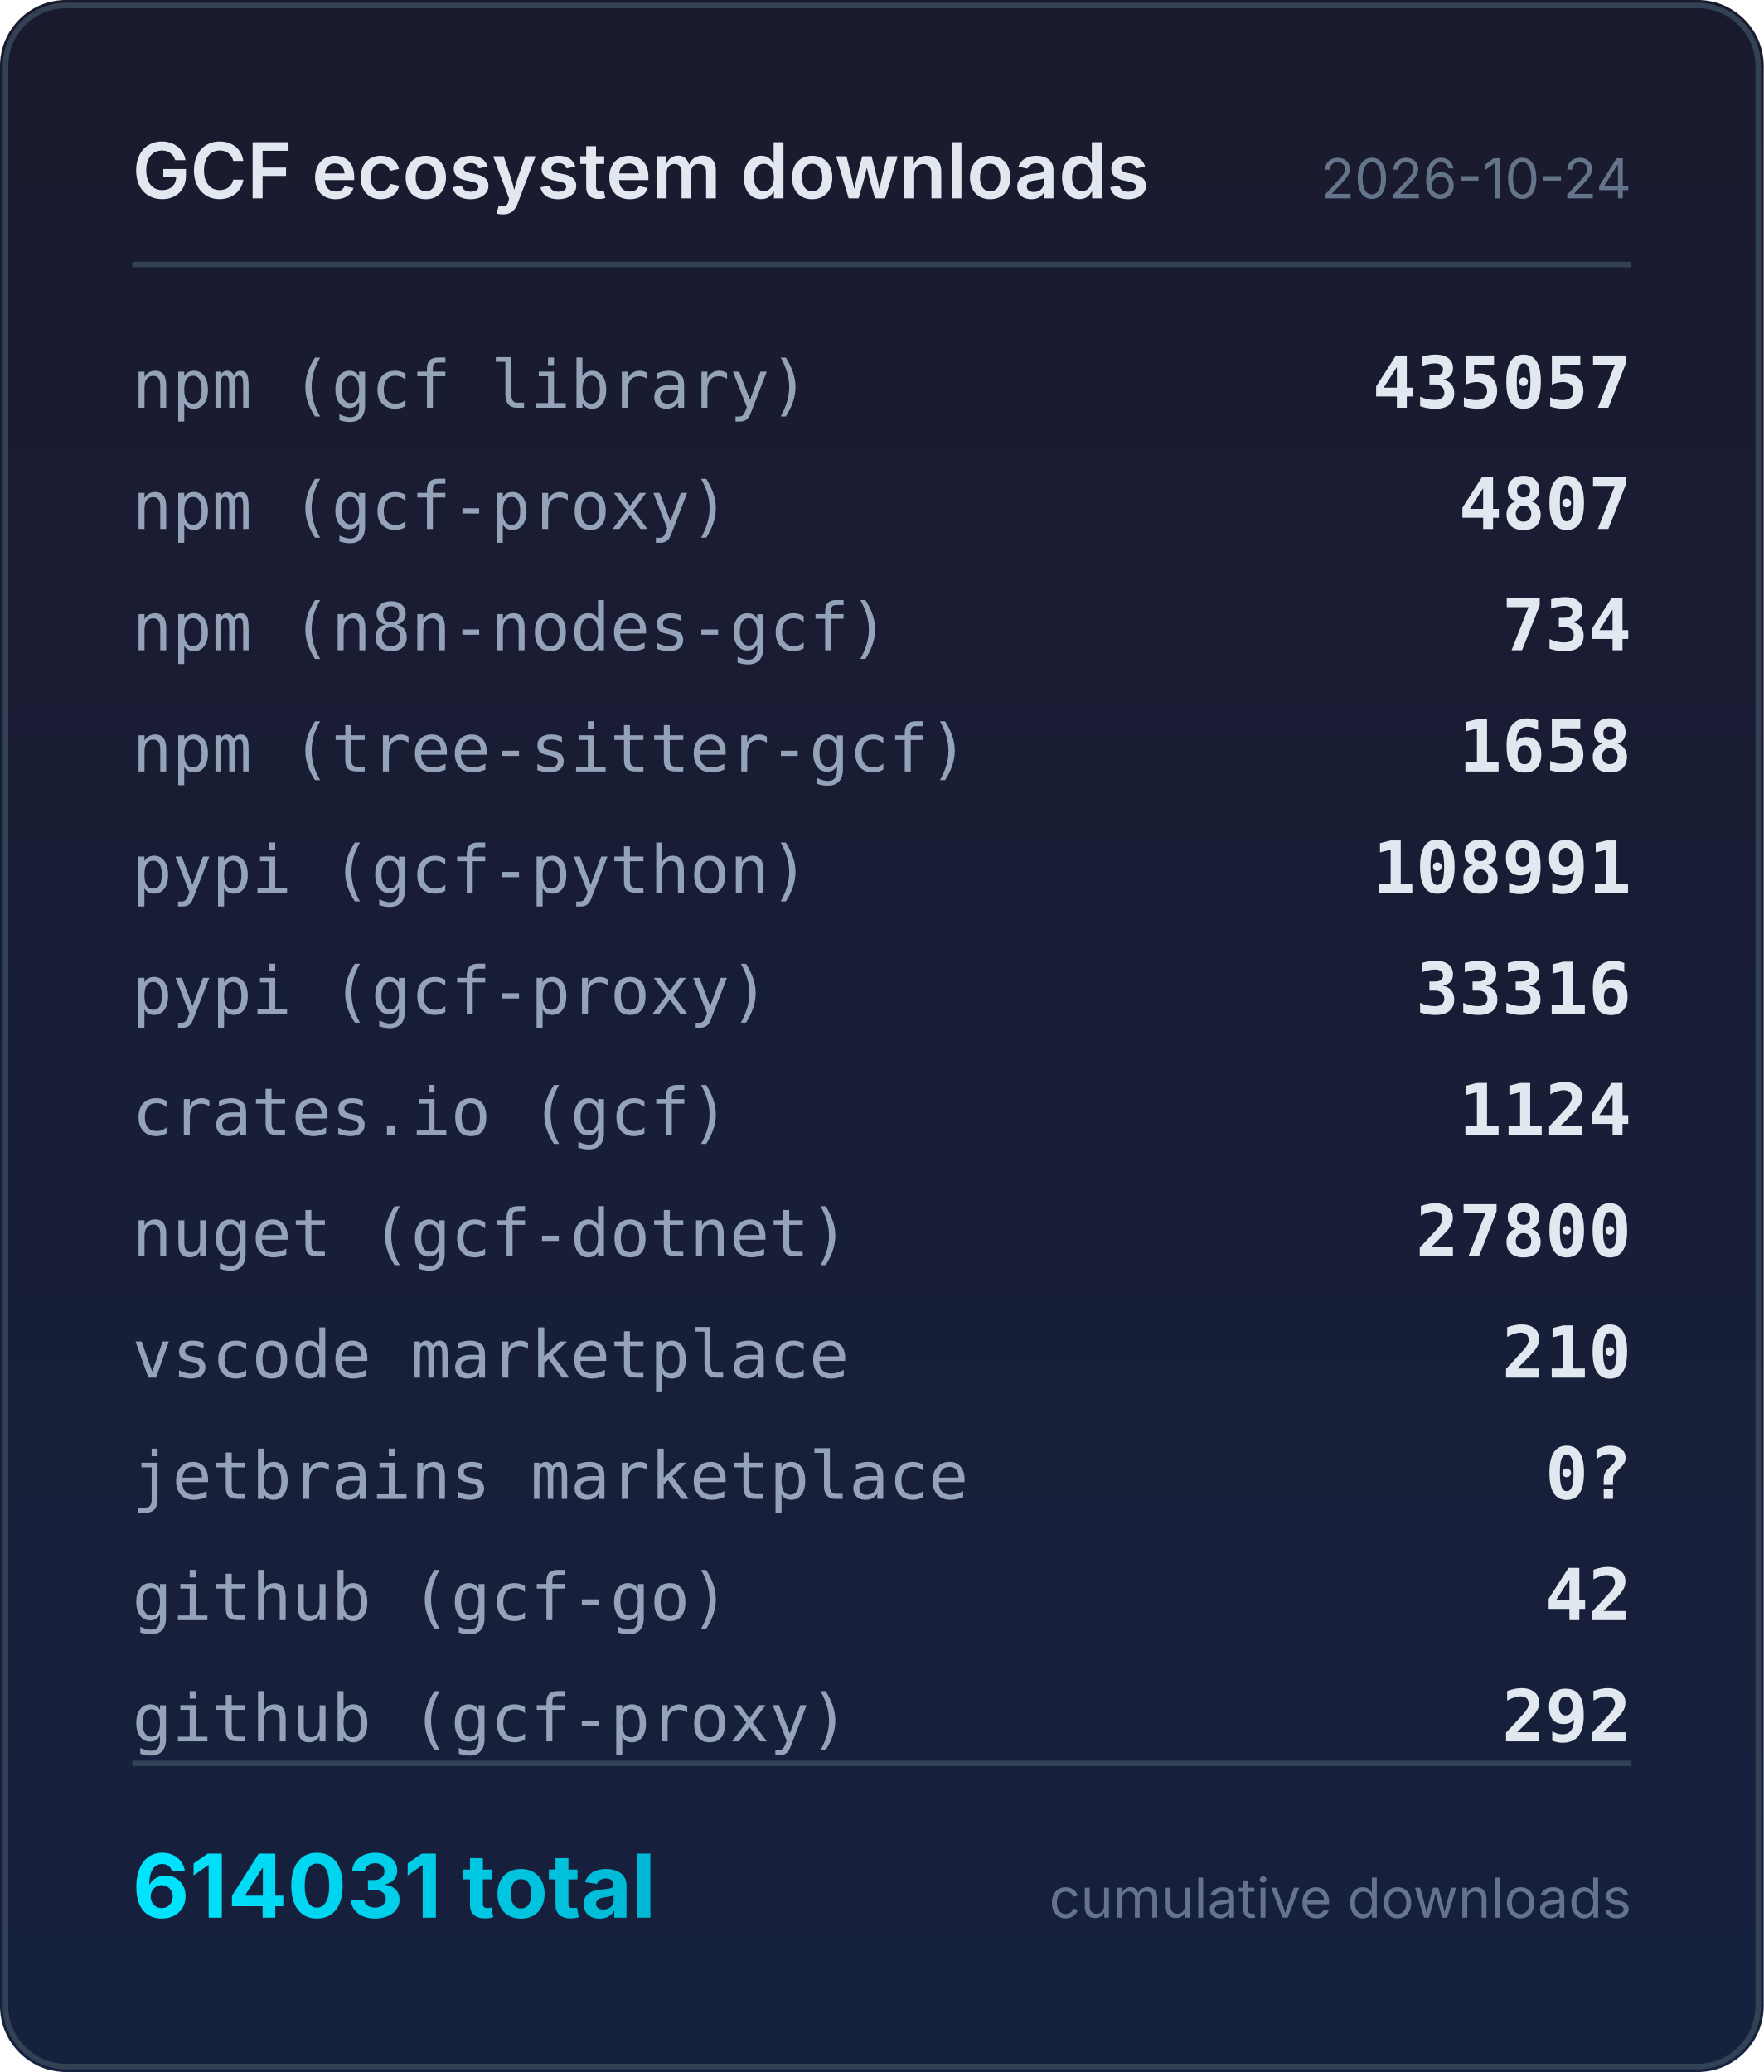
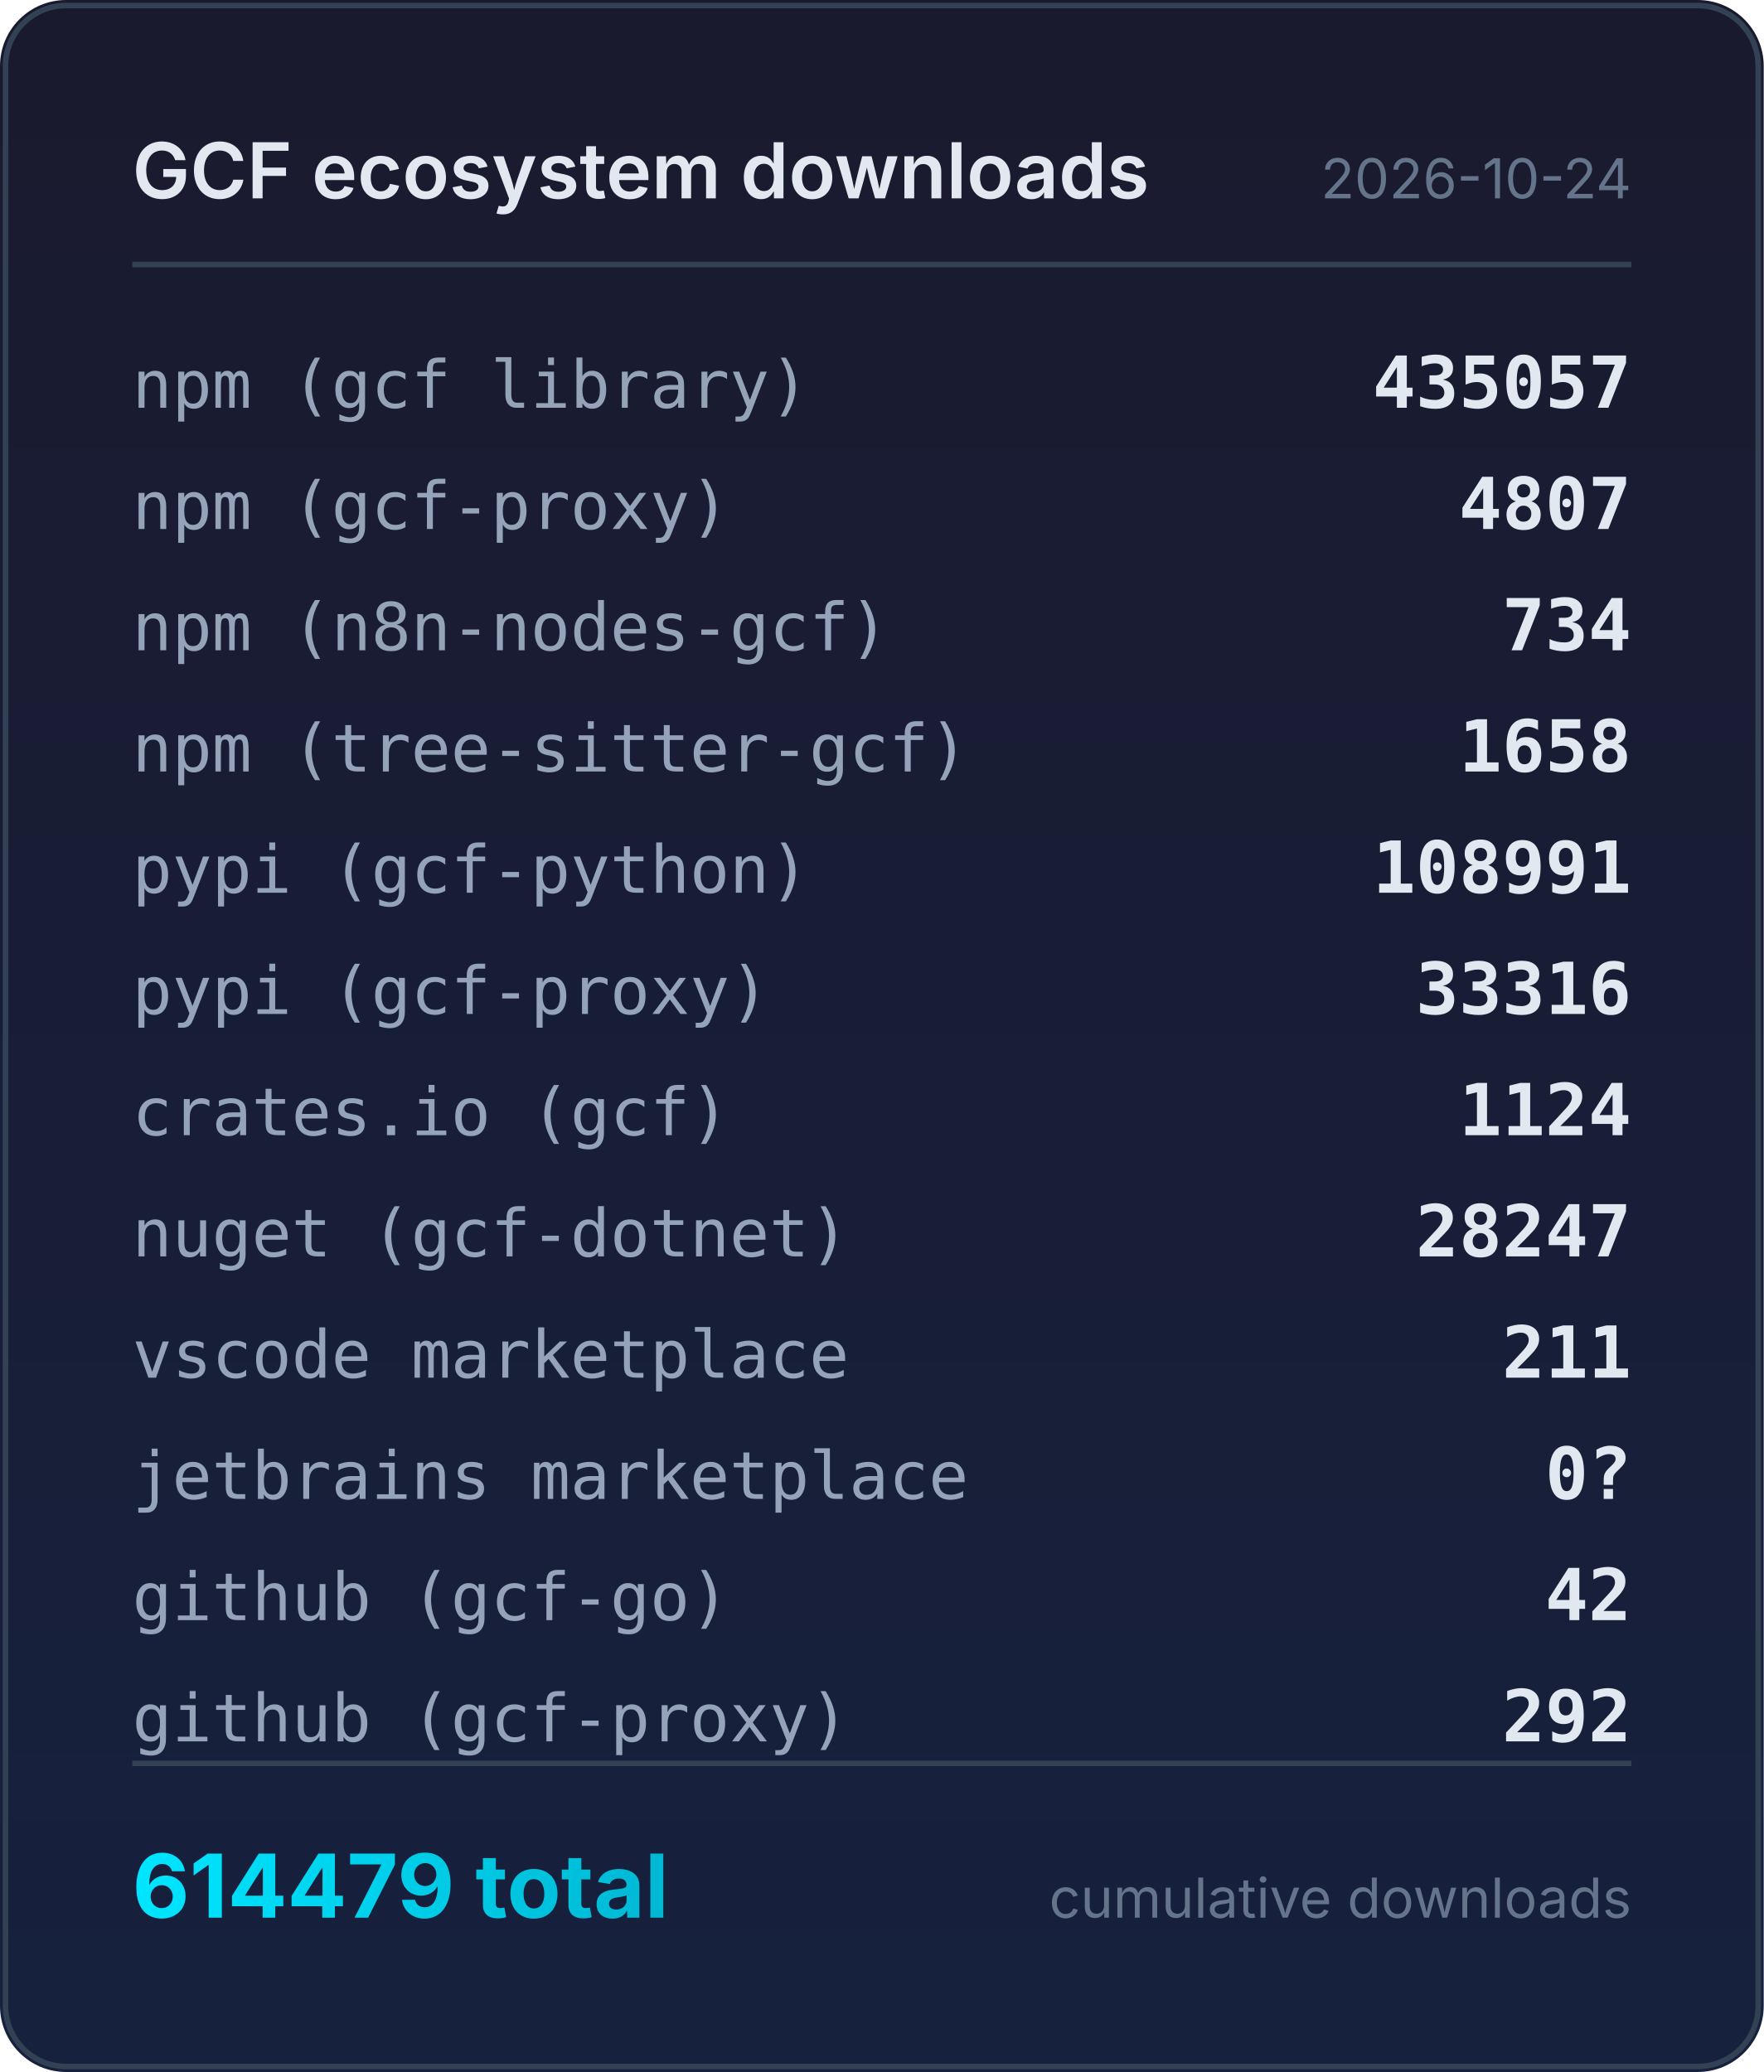
<svg xmlns="http://www.w3.org/2000/svg" width="320" height="376" viewBox="0 0 320 376">
  <defs>
    <linearGradient id="bg" x1="0" y1="0" x2="0" y2="1">
      <stop offset="0%" stop-color="#1a1a2e" />
      <stop offset="100%" stop-color="#16213e" />
    </linearGradient>
    <linearGradient id="accent" x1="0" y1="0" x2="1" y2="0">
      <stop offset="0%" stop-color="#00e5ff" />
      <stop offset="100%" stop-color="#00b8d4" />
    </linearGradient>
  </defs>
  <rect width="320" height="376" rx="12" fill="url(#bg)" />
  <rect x="1" y="1" width="318" height="374" rx="11" fill="none" stroke="#334155" stroke-width="1" />
  <text x="24" y="36" fill="#e2e8f0" font-family="system-ui,-apple-system,sans-serif" font-size="14" font-weight="600">GCF ecosystem downloads</text>
  <text x="296" y="36" fill="#64748b" font-family="system-ui,-apple-system,sans-serif" font-size="10" text-anchor="end">2026-10-24</text>
  <line x1="24" y1="48" x2="296" y2="48" stroke="#334155" stroke-width="1" />
  <text x="24" y="74" fill="#94a3b8" font-family="ui-monospace,monospace" font-size="12">npm (gcf library)</text>
  <text x="296" y="74" fill="#e2e8f0" font-family="ui-monospace,monospace" font-size="13" font-weight="600" text-anchor="end">435057</text>
  <text x="24" y="96" fill="#94a3b8" font-family="ui-monospace,monospace" font-size="12">npm (gcf-proxy)</text>
  <text x="296" y="96" fill="#e2e8f0" font-family="ui-monospace,monospace" font-size="13" font-weight="600" text-anchor="end">4807</text>
  <text x="24" y="118" fill="#94a3b8" font-family="ui-monospace,monospace" font-size="12">npm (n8n-nodes-gcf)</text>
  <text x="296" y="118" fill="#e2e8f0" font-family="ui-monospace,monospace" font-size="13" font-weight="600" text-anchor="end">734</text>
  <text x="24" y="140" fill="#94a3b8" font-family="ui-monospace,monospace" font-size="12">npm (tree-sitter-gcf)</text>
  <text x="296" y="140" fill="#e2e8f0" font-family="ui-monospace,monospace" font-size="13" font-weight="600" text-anchor="end">1658</text>
  <text x="24" y="162" fill="#94a3b8" font-family="ui-monospace,monospace" font-size="12">pypi (gcf-python)</text>
  <text x="296" y="162" fill="#e2e8f0" font-family="ui-monospace,monospace" font-size="13" font-weight="600" text-anchor="end">108991</text>
  <text x="24" y="184" fill="#94a3b8" font-family="ui-monospace,monospace" font-size="12">pypi (gcf-proxy)</text>
  <text x="296" y="184" fill="#e2e8f0" font-family="ui-monospace,monospace" font-size="13" font-weight="600" text-anchor="end">33316</text>
  <text x="24" y="206" fill="#94a3b8" font-family="ui-monospace,monospace" font-size="12">crates.io (gcf)</text>
  <text x="296" y="206" fill="#e2e8f0" font-family="ui-monospace,monospace" font-size="13" font-weight="600" text-anchor="end">1124</text>
  <text x="24" y="228" fill="#94a3b8" font-family="ui-monospace,monospace" font-size="12">nuget (gcf-dotnet)</text>
-   <text x="296" y="228" fill="#e2e8f0" font-family="ui-monospace,monospace" font-size="13" font-weight="600" text-anchor="end">27800</text>
+   <text x="296" y="228" fill="#e2e8f0" font-family="ui-monospace,monospace" font-size="13" font-weight="600" text-anchor="end">28247</text>
  <text x="24" y="250" fill="#94a3b8" font-family="ui-monospace,monospace" font-size="12">vscode marketplace</text>
-   <text x="296" y="250" fill="#e2e8f0" font-family="ui-monospace,monospace" font-size="13" font-weight="600" text-anchor="end">210</text>
+   <text x="296" y="250" fill="#e2e8f0" font-family="ui-monospace,monospace" font-size="13" font-weight="600" text-anchor="end">211</text>
  <text x="24" y="272" fill="#94a3b8" font-family="ui-monospace,monospace" font-size="12">jetbrains marketplace</text>
  <text x="296" y="272" fill="#e2e8f0" font-family="ui-monospace,monospace" font-size="13" font-weight="600" text-anchor="end">0?</text>
  <text x="24" y="294" fill="#94a3b8" font-family="ui-monospace,monospace" font-size="12">github (gcf-go)</text>
  <text x="296" y="294" fill="#e2e8f0" font-family="ui-monospace,monospace" font-size="13" font-weight="600" text-anchor="end">42</text>
  <text x="24" y="316" fill="#94a3b8" font-family="ui-monospace,monospace" font-size="12">github (gcf-proxy)</text>
  <text x="296" y="316" fill="#e2e8f0" font-family="ui-monospace,monospace" font-size="13" font-weight="600" text-anchor="end">292</text>
  <line x1="24" y1="320" x2="296" y2="320" stroke="#334155" stroke-width="1" />
-   <text x="24" y="348" fill="url(#accent)" font-family="system-ui,-apple-system,sans-serif" font-size="16" font-weight="700">614031 total</text>
+   <text x="24" y="348" fill="url(#accent)" font-family="system-ui,-apple-system,sans-serif" font-size="16" font-weight="700">614479 total</text>
  <text x="296" y="348" fill="#64748b" font-family="system-ui,-apple-system,sans-serif" font-size="10" text-anchor="end">cumulative downloads</text>
</svg>
